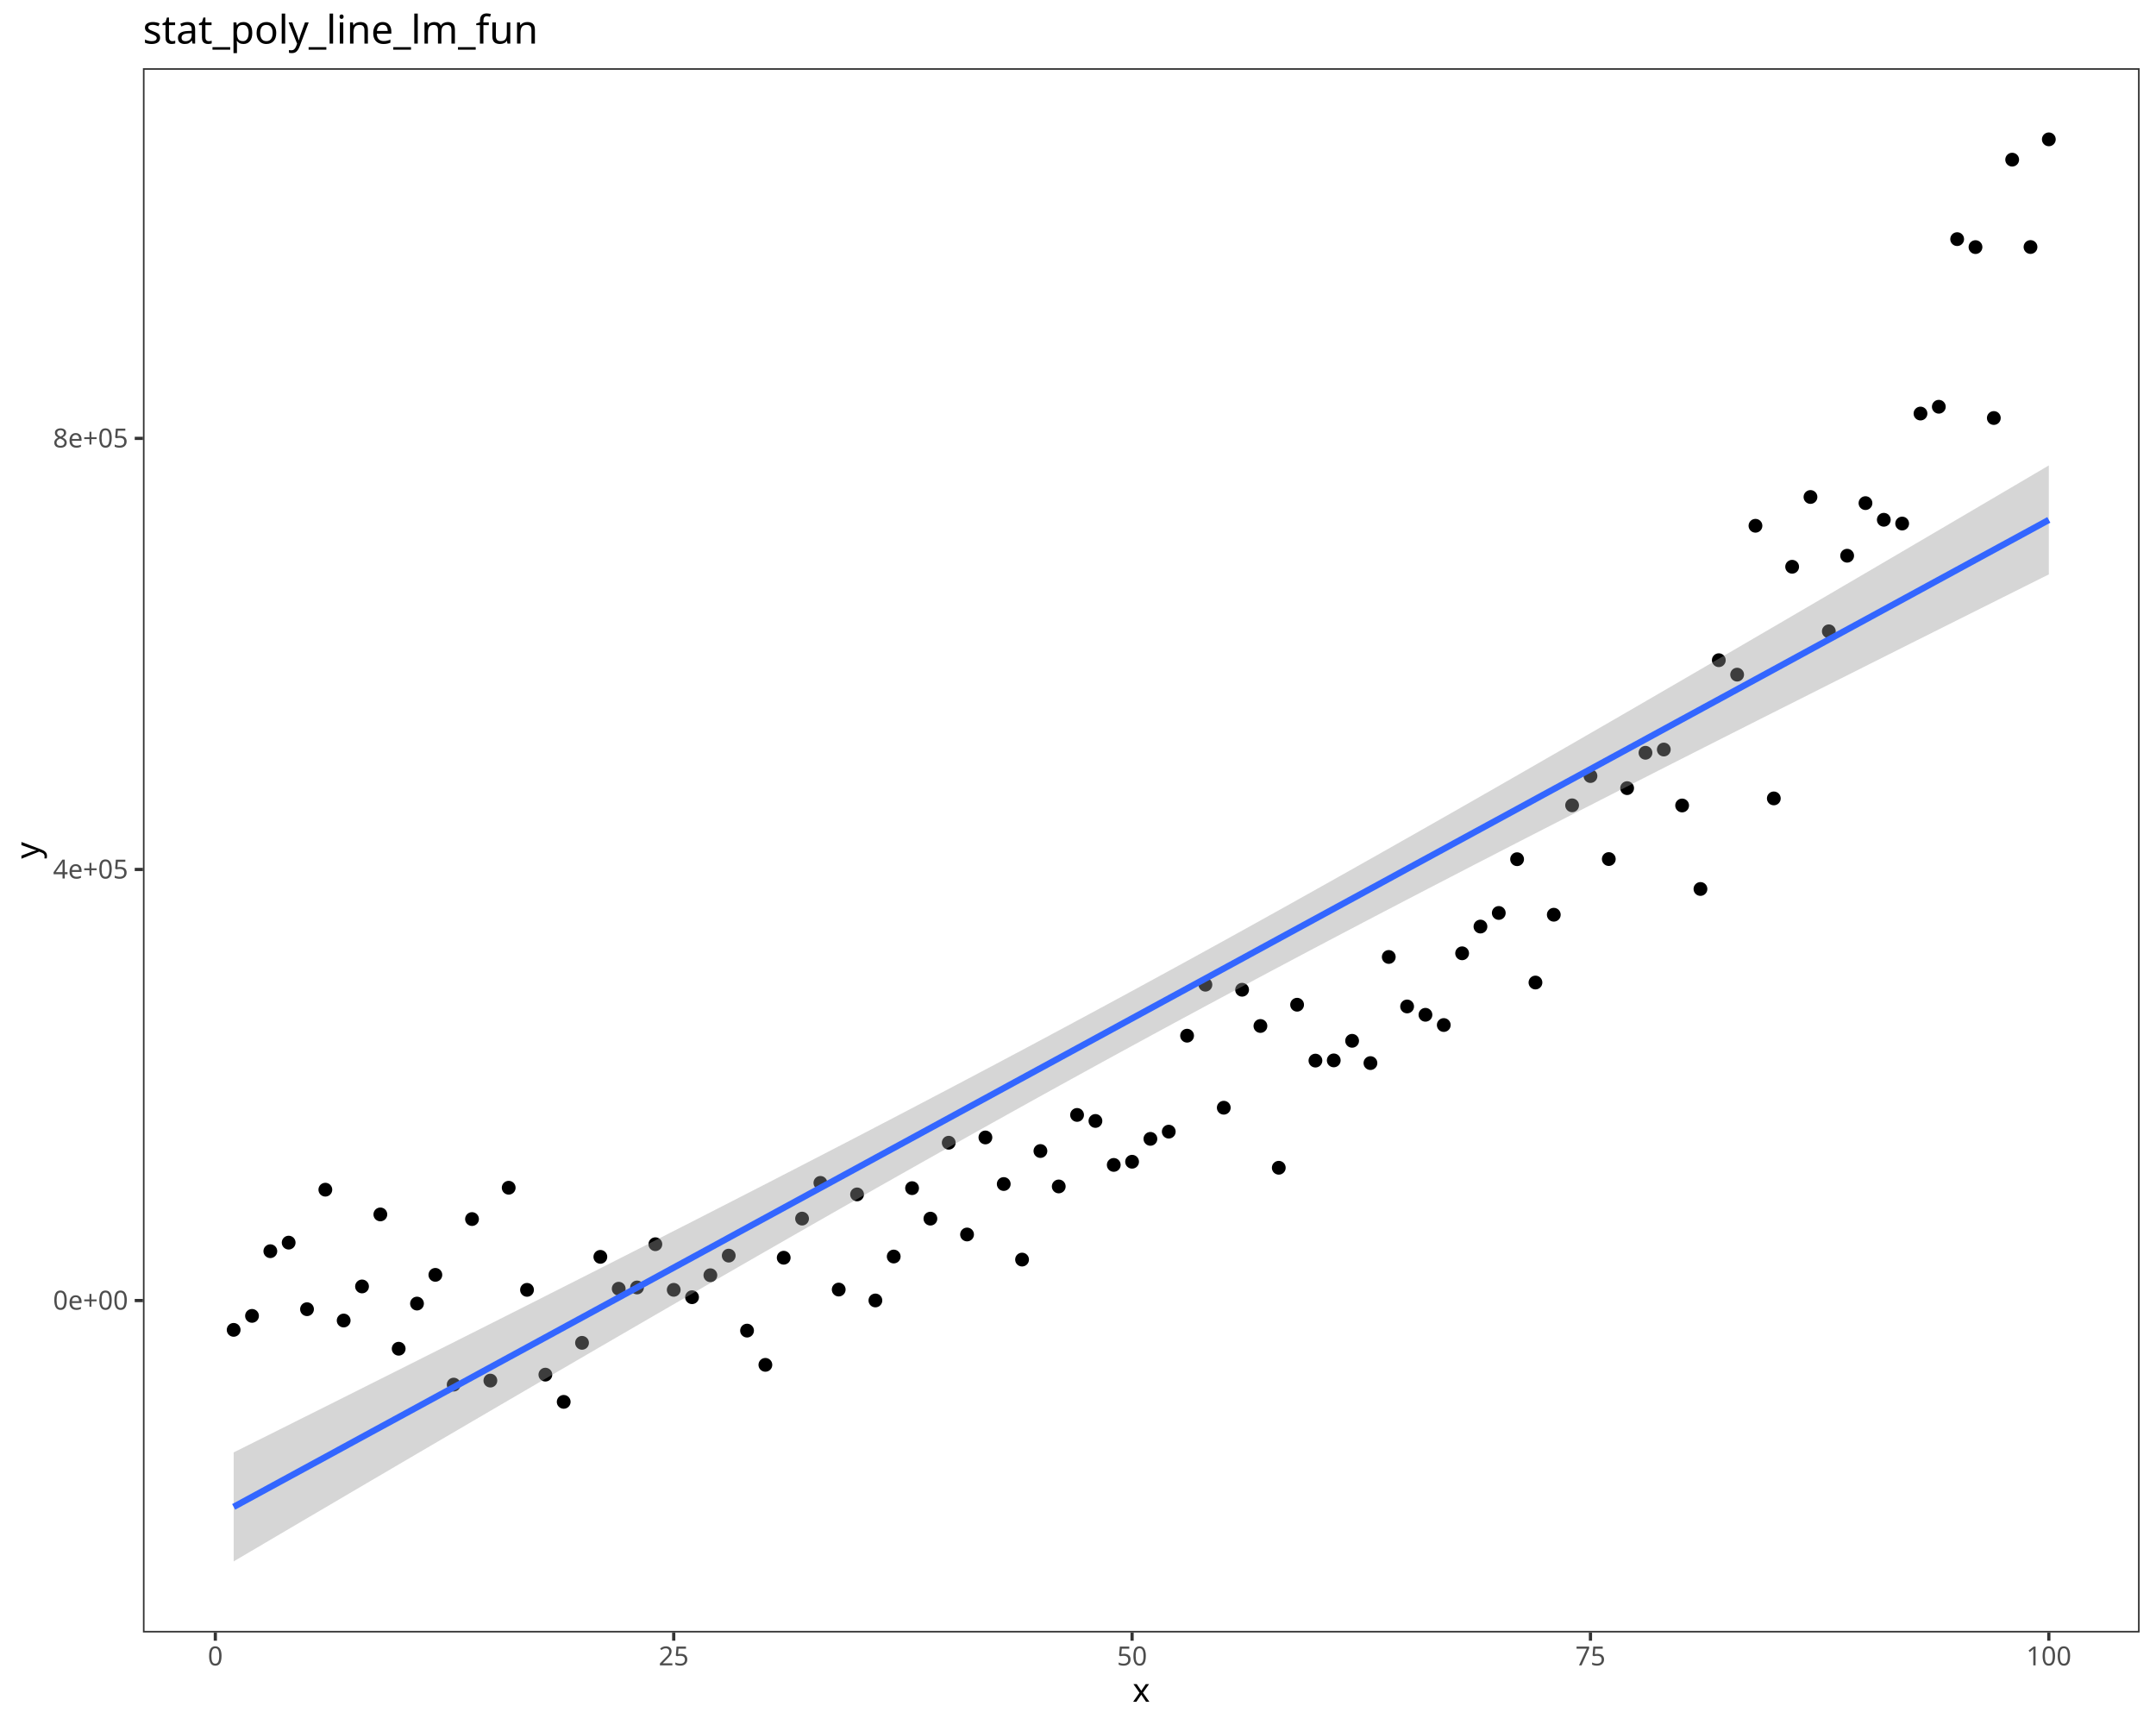
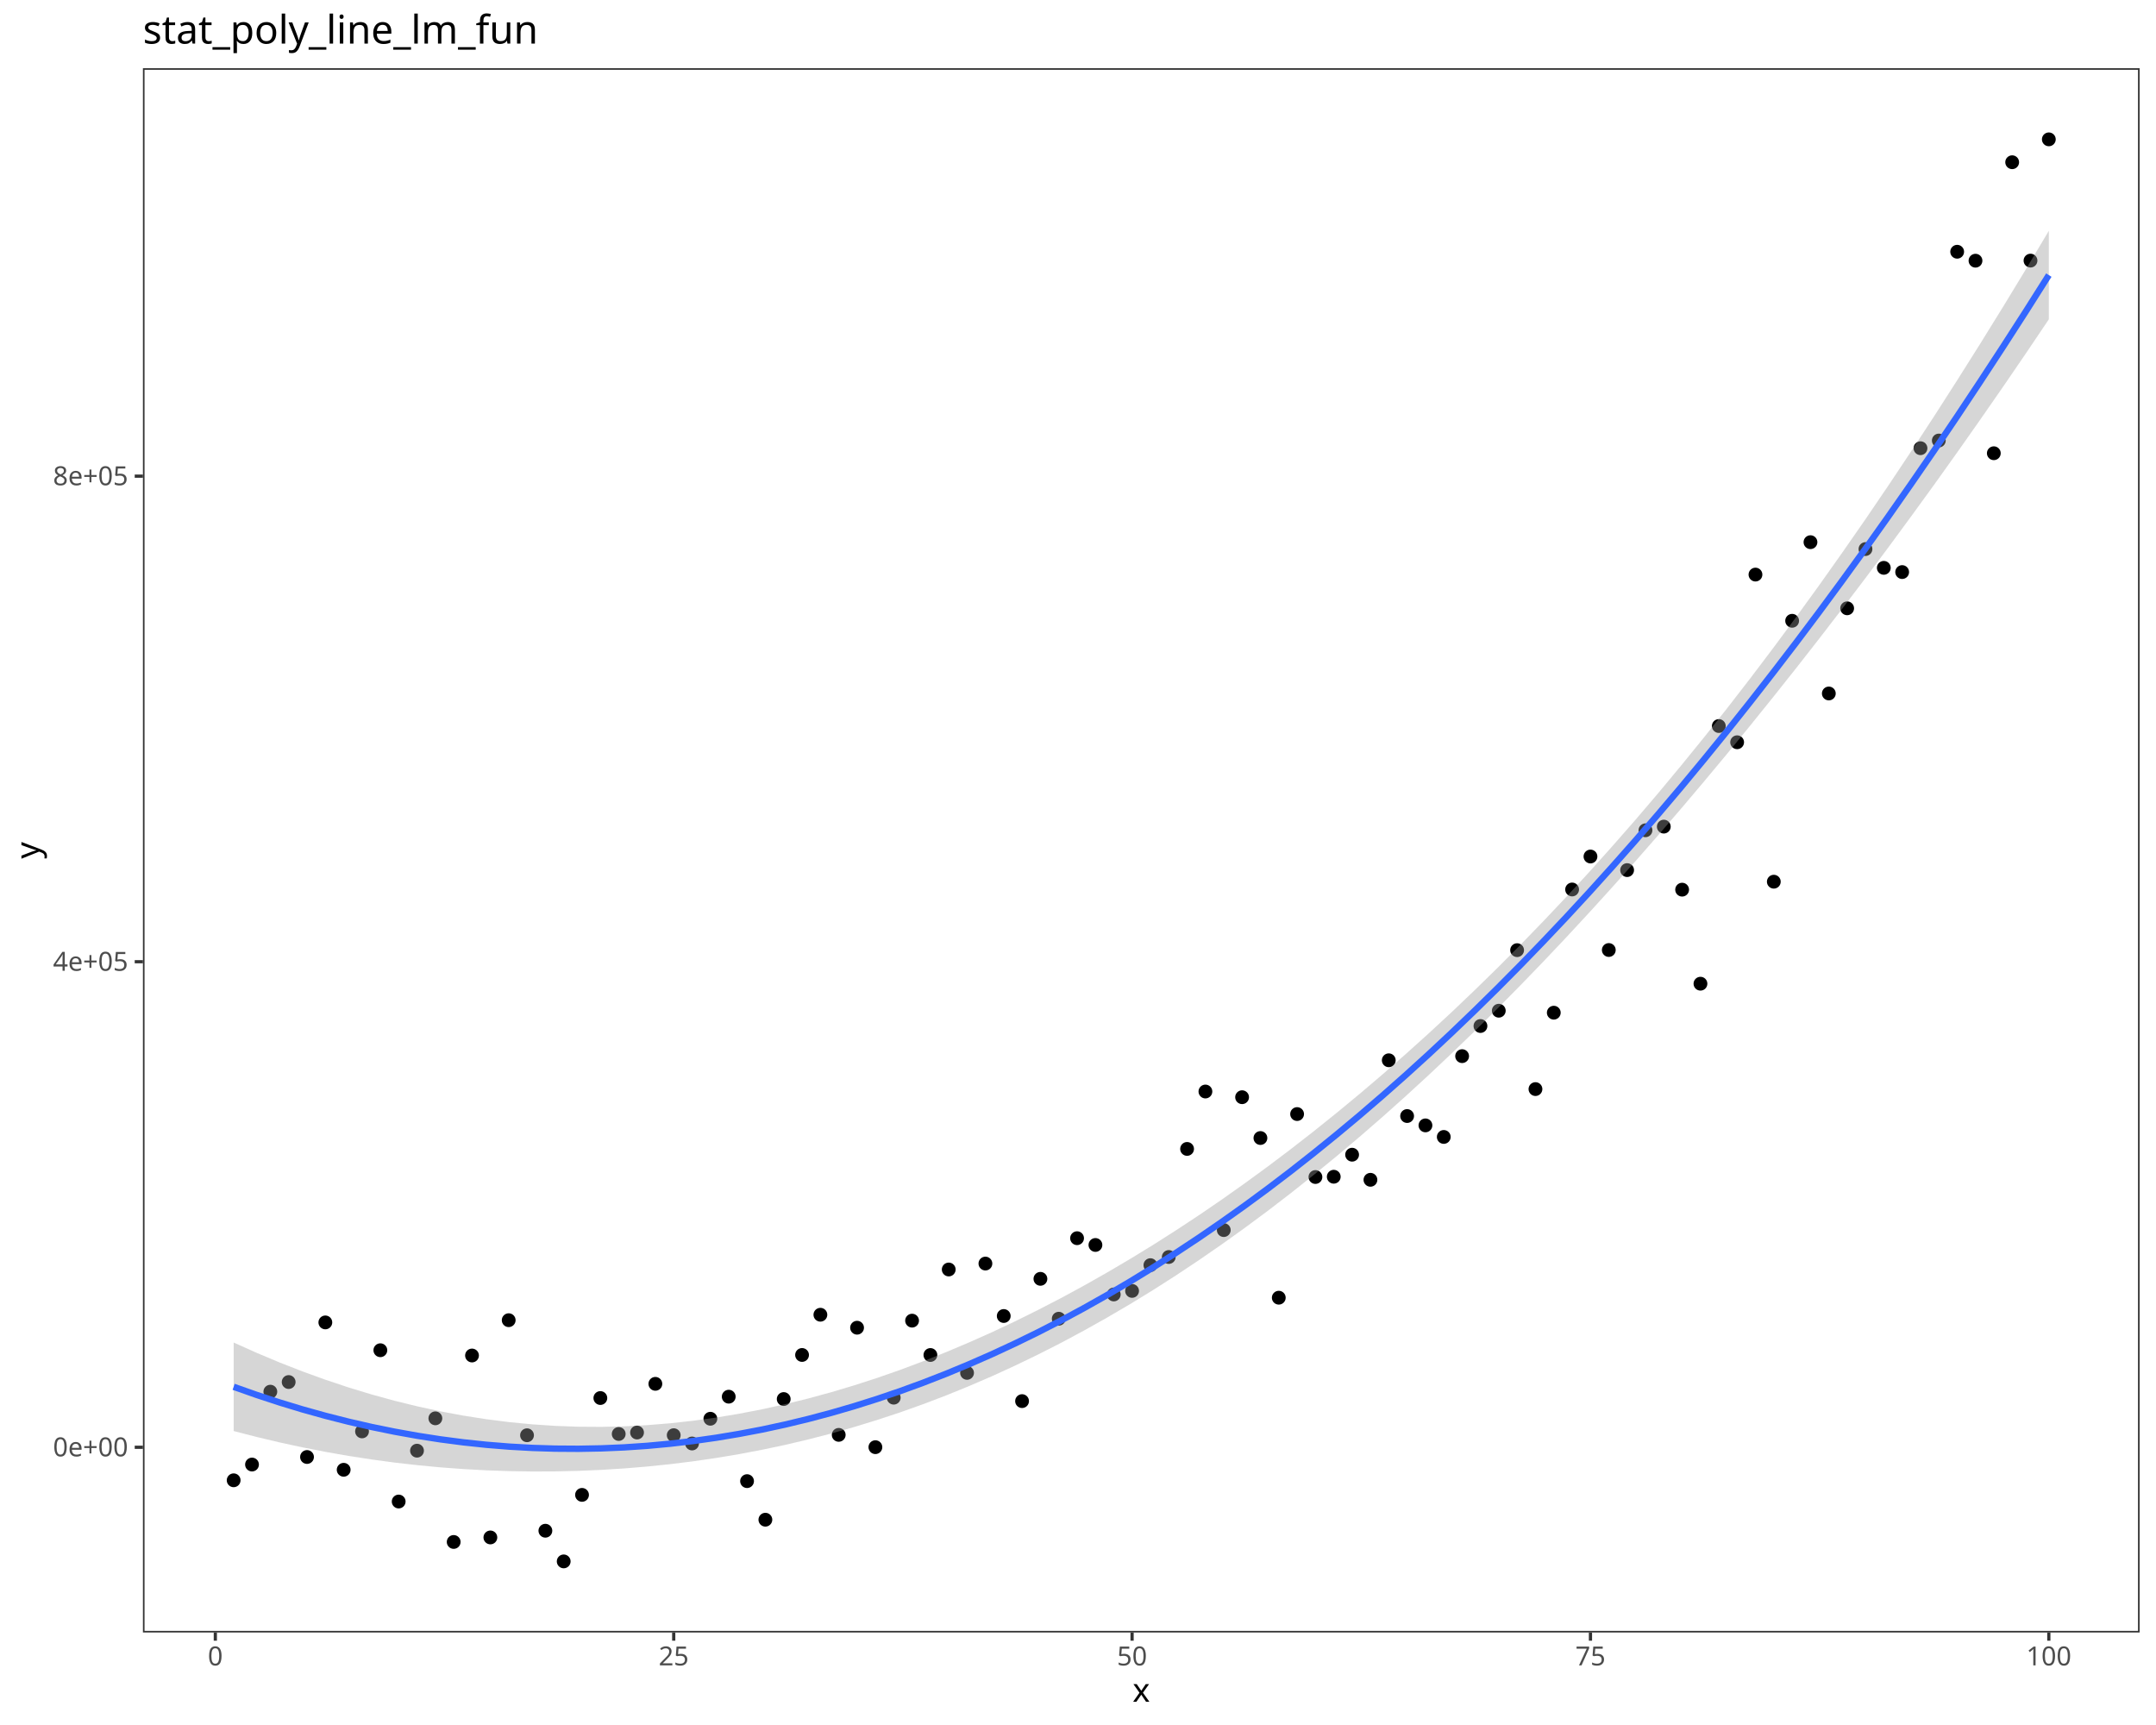
<svg xmlns="http://www.w3.org/2000/svg" class="svglite" data-engine-version="2.0" width="720.00pt" height="576.00pt" viewBox="0 0 720.00 576.00">
  <defs>
    <style type="text/css">
    .svglite line, .svglite polyline, .svglite polygon, .svglite path, .svglite rect, .svglite circle {
      fill: none;
      stroke: #000000;
      stroke-linecap: round;
      stroke-linejoin: round;
      stroke-miterlimit: 10.00;
    }
  </style>
  </defs>
  <rect width="100%" height="100%" style="stroke: none; fill: #FFFFFF;" />
  <defs>
    <clipPath id="cpMC4wMHw3MjAuMDB8MC4wMHw1NzYuMDA=">
      <rect x="0.00" y="0.00" width="720.00" height="576.00" />
    </clipPath>
  </defs>
  <g clip-path="url(#cpMC4wMHw3MjAuMDB8MC4wMHw1NzYuMDA=)">
    <rect x="0.00" y="0.00" width="720.00" height="576.00" style="stroke-width: 1.07; stroke: #FFFFFF; fill: #FFFFFF;" />
  </g>
  <defs>
    <clipPath id="cpNDcuNzN8NzE0LjUyfDIyLjc4fDU0NS4xMQ==">
      <rect x="47.73" y="22.78" width="666.80" height="522.33" />
    </clipPath>
  </defs>
  <g clip-path="url(#cpNDcuNzN8NzE0LjUyfDIyLjc4fDU0NS4xMQ==)">
    <rect x="47.73" y="22.78" width="666.80" height="522.33" style="stroke-width: 1.07; stroke: none; fill: #FFFFFF;" />
-     <circle cx="78.03" cy="444.06" r="1.95" style="stroke-width: 0.71; fill: #000000;" />
-     <circle cx="84.16" cy="439.39" r="1.95" style="stroke-width: 0.71; fill: #000000;" />
-     <circle cx="90.28" cy="417.79" r="1.95" style="stroke-width: 0.71; fill: #000000;" />
-     <circle cx="96.40" cy="414.93" r="1.95" style="stroke-width: 0.71; fill: #000000;" />
-     <circle cx="102.53" cy="437.16" r="1.95" style="stroke-width: 0.71; fill: #000000;" />
-     <circle cx="108.65" cy="397.25" r="1.95" style="stroke-width: 0.71; fill: #000000;" />
-     <circle cx="114.77" cy="440.94" r="1.95" style="stroke-width: 0.71; fill: #000000;" />
-     <circle cx="120.90" cy="429.56" r="1.95" style="stroke-width: 0.71; fill: #000000;" />
-     <circle cx="127.02" cy="405.51" r="1.95" style="stroke-width: 0.71; fill: #000000;" />
-     <circle cx="133.14" cy="450.36" r="1.95" style="stroke-width: 0.71; fill: #000000;" />
-     <circle cx="139.26" cy="435.28" r="1.95" style="stroke-width: 0.71; fill: #000000;" />
-     <circle cx="145.39" cy="425.69" r="1.95" style="stroke-width: 0.71; fill: #000000;" />
-     <circle cx="151.51" cy="462.34" r="1.95" style="stroke-width: 0.71; fill: #000000;" />
-     <circle cx="157.63" cy="407.06" r="1.95" style="stroke-width: 0.71; fill: #000000;" />
-     <circle cx="163.76" cy="461.00" r="1.95" style="stroke-width: 0.71; fill: #000000;" />
-     <circle cx="169.88" cy="396.60" r="1.95" style="stroke-width: 0.71; fill: #000000;" />
-     <circle cx="176.00" cy="430.70" r="1.95" style="stroke-width: 0.71; fill: #000000;" />
-     <circle cx="182.13" cy="459.01" r="1.95" style="stroke-width: 0.71; fill: #000000;" />
-     <circle cx="188.25" cy="468.10" r="1.95" style="stroke-width: 0.71; fill: #000000;" />
-     <circle cx="194.37" cy="448.39" r="1.95" style="stroke-width: 0.71; fill: #000000;" />
-     <circle cx="200.49" cy="419.68" r="1.95" style="stroke-width: 0.71; fill: #000000;" />
-     <circle cx="206.62" cy="430.32" r="1.95" style="stroke-width: 0.71; fill: #000000;" />
-     <circle cx="212.74" cy="429.90" r="1.95" style="stroke-width: 0.71; fill: #000000;" />
-     <circle cx="218.86" cy="415.46" r="1.95" style="stroke-width: 0.71; fill: #000000;" />
-     <circle cx="224.99" cy="430.69" r="1.95" style="stroke-width: 0.71; fill: #000000;" />
-     <circle cx="231.11" cy="433.15" r="1.95" style="stroke-width: 0.71; fill: #000000;" />
-     <circle cx="237.23" cy="425.82" r="1.95" style="stroke-width: 0.71; fill: #000000;" />
-     <circle cx="243.36" cy="419.27" r="1.95" style="stroke-width: 0.71; fill: #000000;" />
-     <circle cx="249.48" cy="444.31" r="1.95" style="stroke-width: 0.71; fill: #000000;" />
-     <circle cx="255.60" cy="455.74" r="1.95" style="stroke-width: 0.71; fill: #000000;" />
-     <circle cx="261.72" cy="419.97" r="1.95" style="stroke-width: 0.71; fill: #000000;" />
-     <circle cx="267.85" cy="406.91" r="1.95" style="stroke-width: 0.71; fill: #000000;" />
-     <circle cx="273.97" cy="394.98" r="1.95" style="stroke-width: 0.71; fill: #000000;" />
-     <circle cx="280.09" cy="430.60" r="1.95" style="stroke-width: 0.71; fill: #000000;" />
-     <circle cx="286.22" cy="398.83" r="1.95" style="stroke-width: 0.71; fill: #000000;" />
-     <circle cx="292.34" cy="434.24" r="1.95" style="stroke-width: 0.71; fill: #000000;" />
-     <circle cx="298.46" cy="419.57" r="1.95" style="stroke-width: 0.71; fill: #000000;" />
-     <circle cx="304.59" cy="396.74" r="1.95" style="stroke-width: 0.71; fill: #000000;" />
-     <circle cx="310.71" cy="406.92" r="1.95" style="stroke-width: 0.71; fill: #000000;" />
-     <circle cx="316.83" cy="381.57" r="1.95" style="stroke-width: 0.71; fill: #000000;" />
-     <circle cx="322.95" cy="412.21" r="1.95" style="stroke-width: 0.71; fill: #000000;" />
-     <circle cx="329.08" cy="379.81" r="1.95" style="stroke-width: 0.71; fill: #000000;" />
-     <circle cx="335.20" cy="395.36" r="1.95" style="stroke-width: 0.71; fill: #000000;" />
-     <circle cx="341.32" cy="420.59" r="1.95" style="stroke-width: 0.71; fill: #000000;" />
-     <circle cx="347.45" cy="384.34" r="1.95" style="stroke-width: 0.71; fill: #000000;" />
-     <circle cx="353.57" cy="396.17" r="1.95" style="stroke-width: 0.71; fill: #000000;" />
-     <circle cx="359.69" cy="372.29" r="1.95" style="stroke-width: 0.71; fill: #000000;" />
-     <circle cx="365.82" cy="374.30" r="1.95" style="stroke-width: 0.71; fill: #000000;" />
-     <circle cx="371.94" cy="388.98" r="1.95" style="stroke-width: 0.71; fill: #000000;" />
-     <circle cx="378.06" cy="387.92" r="1.95" style="stroke-width: 0.71; fill: #000000;" />
-     <circle cx="384.18" cy="380.28" r="1.95" style="stroke-width: 0.71; fill: #000000;" />
-     <circle cx="390.31" cy="377.87" r="1.95" style="stroke-width: 0.71; fill: #000000;" />
-     <circle cx="396.43" cy="345.83" r="1.95" style="stroke-width: 0.71; fill: #000000;" />
-     <circle cx="402.55" cy="328.81" r="1.95" style="stroke-width: 0.71; fill: #000000;" />
-     <circle cx="408.68" cy="369.88" r="1.95" style="stroke-width: 0.71; fill: #000000;" />
-     <circle cx="414.80" cy="330.49" r="1.95" style="stroke-width: 0.71; fill: #000000;" />
-     <circle cx="420.92" cy="342.59" r="1.95" style="stroke-width: 0.71; fill: #000000;" />
-     <circle cx="427.05" cy="389.93" r="1.95" style="stroke-width: 0.71; fill: #000000;" />
-     <circle cx="433.17" cy="335.49" r="1.95" style="stroke-width: 0.71; fill: #000000;" />
-     <circle cx="439.29" cy="354.15" r="1.95" style="stroke-width: 0.71; fill: #000000;" />
-     <circle cx="445.41" cy="354.08" r="1.95" style="stroke-width: 0.71; fill: #000000;" />
-     <circle cx="451.54" cy="347.54" r="1.95" style="stroke-width: 0.71; fill: #000000;" />
-     <circle cx="457.66" cy="354.98" r="1.95" style="stroke-width: 0.71; fill: #000000;" />
-     <circle cx="463.78" cy="319.54" r="1.95" style="stroke-width: 0.71; fill: #000000;" />
-     <circle cx="469.91" cy="336.07" r="1.95" style="stroke-width: 0.71; fill: #000000;" />
-     <circle cx="476.03" cy="338.85" r="1.95" style="stroke-width: 0.71; fill: #000000;" />
-     <circle cx="482.15" cy="342.27" r="1.95" style="stroke-width: 0.71; fill: #000000;" />
-     <circle cx="488.28" cy="318.32" r="1.95" style="stroke-width: 0.71; fill: #000000;" />
-     <circle cx="494.40" cy="309.39" r="1.95" style="stroke-width: 0.71; fill: #000000;" />
-     <circle cx="500.52" cy="304.85" r="1.95" style="stroke-width: 0.71; fill: #000000;" />
-     <circle cx="506.64" cy="286.90" r="1.95" style="stroke-width: 0.71; fill: #000000;" />
-     <circle cx="512.77" cy="328.08" r="1.95" style="stroke-width: 0.71; fill: #000000;" />
-     <circle cx="518.89" cy="305.44" r="1.95" style="stroke-width: 0.71; fill: #000000;" />
-     <circle cx="525.01" cy="268.91" r="1.95" style="stroke-width: 0.71; fill: #000000;" />
-     <circle cx="531.14" cy="259.13" r="1.95" style="stroke-width: 0.71; fill: #000000;" />
-     <circle cx="537.26" cy="286.85" r="1.95" style="stroke-width: 0.71; fill: #000000;" />
-     <circle cx="543.38" cy="263.17" r="1.95" style="stroke-width: 0.71; fill: #000000;" />
-     <circle cx="549.51" cy="251.36" r="1.95" style="stroke-width: 0.71; fill: #000000;" />
-     <circle cx="555.63" cy="250.28" r="1.95" style="stroke-width: 0.71; fill: #000000;" />
-     <circle cx="561.75" cy="268.96" r="1.95" style="stroke-width: 0.71; fill: #000000;" />
-     <circle cx="567.87" cy="296.84" r="1.95" style="stroke-width: 0.71; fill: #000000;" />
-     <circle cx="574.00" cy="220.45" r="1.95" style="stroke-width: 0.71; fill: #000000;" />
-     <circle cx="580.12" cy="225.27" r="1.95" style="stroke-width: 0.71; fill: #000000;" />
-     <circle cx="586.24" cy="175.56" r="1.95" style="stroke-width: 0.71; fill: #000000;" />
-     <circle cx="592.37" cy="266.60" r="1.95" style="stroke-width: 0.71; fill: #000000;" />
-     <circle cx="598.49" cy="189.25" r="1.95" style="stroke-width: 0.71; fill: #000000;" />
-     <circle cx="604.61" cy="165.95" r="1.95" style="stroke-width: 0.71; fill: #000000;" />
-     <circle cx="610.74" cy="210.80" r="1.95" style="stroke-width: 0.71; fill: #000000;" />
-     <circle cx="616.86" cy="185.56" r="1.95" style="stroke-width: 0.71; fill: #000000;" />
-     <circle cx="622.98" cy="168.00" r="1.95" style="stroke-width: 0.71; fill: #000000;" />
-     <circle cx="629.10" cy="173.56" r="1.95" style="stroke-width: 0.71; fill: #000000;" />
-     <circle cx="635.23" cy="174.82" r="1.95" style="stroke-width: 0.71; fill: #000000;" />
-     <circle cx="641.35" cy="138.09" r="1.95" style="stroke-width: 0.71; fill: #000000;" />
-     <circle cx="647.47" cy="135.82" r="1.95" style="stroke-width: 0.71; fill: #000000;" />
-     <circle cx="653.60" cy="79.85" r="1.95" style="stroke-width: 0.71; fill: #000000;" />
-     <circle cx="659.72" cy="82.51" r="1.95" style="stroke-width: 0.71; fill: #000000;" />
-     <circle cx="665.84" cy="139.58" r="1.95" style="stroke-width: 0.71; fill: #000000;" />
-     <circle cx="671.97" cy="53.31" r="1.95" style="stroke-width: 0.71; fill: #000000;" />
-     <circle cx="678.09" cy="82.48" r="1.95" style="stroke-width: 0.71; fill: #000000;" />
+     <circle cx="78.03" cy="494.29" r="1.95" style="stroke-width: 0.71; fill: #000000;" />
+     <circle cx="84.16" cy="489.03" r="1.95" style="stroke-width: 0.71; fill: #000000;" />
+     <circle cx="90.28" cy="464.70" r="1.95" style="stroke-width: 0.71; fill: #000000;" />
+     <circle cx="96.40" cy="461.48" r="1.95" style="stroke-width: 0.71; fill: #000000;" />
+     <circle cx="102.53" cy="486.51" r="1.95" style="stroke-width: 0.71; fill: #000000;" />
+     <circle cx="108.65" cy="441.57" r="1.95" style="stroke-width: 0.71; fill: #000000;" />
+     <circle cx="114.77" cy="490.78" r="1.95" style="stroke-width: 0.71; fill: #000000;" />
+     <circle cx="120.90" cy="477.96" r="1.95" style="stroke-width: 0.71; fill: #000000;" />
+     <circle cx="127.02" cy="450.86" r="1.95" style="stroke-width: 0.71; fill: #000000;" />
+     <circle cx="133.14" cy="501.38" r="1.95" style="stroke-width: 0.71; fill: #000000;" />
+     <circle cx="139.26" cy="484.40" r="1.95" style="stroke-width: 0.71; fill: #000000;" />
+     <circle cx="145.39" cy="473.60" r="1.95" style="stroke-width: 0.71; fill: #000000;" />
+     <circle cx="151.51" cy="514.88" r="1.95" style="stroke-width: 0.71; fill: #000000;" />
+     <circle cx="157.63" cy="452.62" r="1.95" style="stroke-width: 0.71; fill: #000000;" />
+     <circle cx="163.76" cy="513.37" r="1.95" style="stroke-width: 0.71; fill: #000000;" />
+     <circle cx="169.88" cy="440.83" r="1.95" style="stroke-width: 0.71; fill: #000000;" />
+     <circle cx="176.00" cy="479.25" r="1.95" style="stroke-width: 0.71; fill: #000000;" />
+     <circle cx="182.13" cy="511.13" r="1.95" style="stroke-width: 0.71; fill: #000000;" />
+     <circle cx="188.25" cy="521.37" r="1.95" style="stroke-width: 0.71; fill: #000000;" />
+     <circle cx="194.37" cy="499.16" r="1.95" style="stroke-width: 0.71; fill: #000000;" />
+     <circle cx="200.49" cy="466.82" r="1.95" style="stroke-width: 0.71; fill: #000000;" />
+     <circle cx="206.62" cy="478.82" r="1.95" style="stroke-width: 0.71; fill: #000000;" />
+     <circle cx="212.74" cy="478.34" r="1.95" style="stroke-width: 0.71; fill: #000000;" />
+     <circle cx="218.86" cy="462.08" r="1.95" style="stroke-width: 0.71; fill: #000000;" />
+     <circle cx="224.99" cy="479.23" r="1.95" style="stroke-width: 0.71; fill: #000000;" />
+     <circle cx="231.11" cy="482.00" r="1.95" style="stroke-width: 0.71; fill: #000000;" />
+     <circle cx="237.23" cy="473.74" r="1.95" style="stroke-width: 0.71; fill: #000000;" />
+     <circle cx="243.36" cy="466.37" r="1.95" style="stroke-width: 0.71; fill: #000000;" />
+     <circle cx="249.48" cy="494.57" r="1.95" style="stroke-width: 0.71; fill: #000000;" />
+     <circle cx="255.60" cy="507.45" r="1.95" style="stroke-width: 0.71; fill: #000000;" />
+     <circle cx="261.72" cy="467.16" r="1.95" style="stroke-width: 0.71; fill: #000000;" />
+     <circle cx="267.85" cy="452.44" r="1.95" style="stroke-width: 0.71; fill: #000000;" />
+     <circle cx="273.97" cy="439.01" r="1.95" style="stroke-width: 0.71; fill: #000000;" />
+     <circle cx="280.09" cy="479.12" r="1.95" style="stroke-width: 0.71; fill: #000000;" />
+     <circle cx="286.22" cy="443.34" r="1.95" style="stroke-width: 0.71; fill: #000000;" />
+     <circle cx="292.34" cy="483.23" r="1.95" style="stroke-width: 0.71; fill: #000000;" />
+     <circle cx="298.46" cy="466.70" r="1.95" style="stroke-width: 0.71; fill: #000000;" />
+     <circle cx="304.59" cy="440.98" r="1.95" style="stroke-width: 0.71; fill: #000000;" />
+     <circle cx="310.71" cy="452.45" r="1.95" style="stroke-width: 0.71; fill: #000000;" />
+     <circle cx="316.83" cy="423.90" r="1.95" style="stroke-width: 0.71; fill: #000000;" />
+     <circle cx="322.95" cy="458.42" r="1.95" style="stroke-width: 0.71; fill: #000000;" />
+     <circle cx="329.08" cy="421.92" r="1.95" style="stroke-width: 0.71; fill: #000000;" />
+     <circle cx="335.20" cy="439.43" r="1.95" style="stroke-width: 0.71; fill: #000000;" />
+     <circle cx="341.32" cy="467.85" r="1.95" style="stroke-width: 0.71; fill: #000000;" />
+     <circle cx="347.45" cy="427.02" r="1.95" style="stroke-width: 0.71; fill: #000000;" />
+     <circle cx="353.57" cy="440.34" r="1.95" style="stroke-width: 0.71; fill: #000000;" />
+     <circle cx="359.69" cy="413.45" r="1.95" style="stroke-width: 0.71; fill: #000000;" />
+     <circle cx="365.82" cy="415.71" r="1.95" style="stroke-width: 0.71; fill: #000000;" />
+     <circle cx="371.94" cy="432.24" r="1.95" style="stroke-width: 0.71; fill: #000000;" />
+     <circle cx="378.06" cy="431.05" r="1.95" style="stroke-width: 0.71; fill: #000000;" />
+     <circle cx="384.18" cy="422.45" r="1.95" style="stroke-width: 0.71; fill: #000000;" />
+     <circle cx="390.31" cy="419.73" r="1.95" style="stroke-width: 0.71; fill: #000000;" />
+     <circle cx="396.43" cy="383.64" r="1.95" style="stroke-width: 0.71; fill: #000000;" />
+     <circle cx="402.55" cy="364.47" r="1.95" style="stroke-width: 0.71; fill: #000000;" />
+     <circle cx="408.68" cy="410.74" r="1.95" style="stroke-width: 0.71; fill: #000000;" />
+     <circle cx="414.80" cy="366.37" r="1.95" style="stroke-width: 0.71; fill: #000000;" />
+     <circle cx="420.92" cy="380.00" r="1.95" style="stroke-width: 0.71; fill: #000000;" />
+     <circle cx="427.05" cy="433.32" r="1.95" style="stroke-width: 0.71; fill: #000000;" />
+     <circle cx="433.17" cy="372.00" r="1.95" style="stroke-width: 0.71; fill: #000000;" />
+     <circle cx="439.29" cy="393.02" r="1.95" style="stroke-width: 0.71; fill: #000000;" />
+     <circle cx="445.41" cy="392.93" r="1.95" style="stroke-width: 0.71; fill: #000000;" />
+     <circle cx="451.54" cy="385.57" r="1.95" style="stroke-width: 0.71; fill: #000000;" />
+     <circle cx="457.66" cy="393.95" r="1.95" style="stroke-width: 0.71; fill: #000000;" />
+     <circle cx="463.78" cy="354.04" r="1.95" style="stroke-width: 0.71; fill: #000000;" />
+     <circle cx="469.91" cy="372.66" r="1.95" style="stroke-width: 0.71; fill: #000000;" />
+     <circle cx="476.03" cy="375.78" r="1.95" style="stroke-width: 0.71; fill: #000000;" />
+     <circle cx="482.15" cy="379.64" r="1.95" style="stroke-width: 0.71; fill: #000000;" />
+     <circle cx="488.28" cy="352.66" r="1.95" style="stroke-width: 0.71; fill: #000000;" />
+     <circle cx="494.40" cy="342.60" r="1.95" style="stroke-width: 0.71; fill: #000000;" />
+     <circle cx="500.52" cy="337.49" r="1.95" style="stroke-width: 0.71; fill: #000000;" />
+     <circle cx="506.64" cy="317.27" r="1.95" style="stroke-width: 0.71; fill: #000000;" />
+     <circle cx="512.77" cy="363.66" r="1.95" style="stroke-width: 0.71; fill: #000000;" />
+     <circle cx="518.89" cy="338.15" r="1.95" style="stroke-width: 0.71; fill: #000000;" />
+     <circle cx="525.01" cy="297.01" r="1.95" style="stroke-width: 0.71; fill: #000000;" />
+     <circle cx="531.14" cy="286.00" r="1.95" style="stroke-width: 0.71; fill: #000000;" />
+     <circle cx="537.26" cy="317.22" r="1.95" style="stroke-width: 0.71; fill: #000000;" />
+     <circle cx="543.38" cy="290.54" r="1.95" style="stroke-width: 0.71; fill: #000000;" />
+     <circle cx="549.51" cy="277.24" r="1.95" style="stroke-width: 0.71; fill: #000000;" />
+     <circle cx="555.63" cy="276.02" r="1.95" style="stroke-width: 0.71; fill: #000000;" />
+     <circle cx="561.75" cy="297.07" r="1.95" style="stroke-width: 0.71; fill: #000000;" />
+     <circle cx="567.87" cy="328.47" r="1.95" style="stroke-width: 0.71; fill: #000000;" />
+     <circle cx="574.00" cy="242.43" r="1.95" style="stroke-width: 0.71; fill: #000000;" />
+     <circle cx="580.12" cy="247.85" r="1.95" style="stroke-width: 0.71; fill: #000000;" />
+     <circle cx="586.24" cy="191.86" r="1.95" style="stroke-width: 0.71; fill: #000000;" />
+     <circle cx="592.37" cy="294.41" r="1.95" style="stroke-width: 0.71; fill: #000000;" />
+     <circle cx="598.49" cy="207.29" r="1.95" style="stroke-width: 0.71; fill: #000000;" />
+     <circle cx="604.61" cy="181.04" r="1.95" style="stroke-width: 0.71; fill: #000000;" />
+     <circle cx="610.74" cy="231.56" r="1.95" style="stroke-width: 0.71; fill: #000000;" />
+     <circle cx="616.86" cy="203.12" r="1.95" style="stroke-width: 0.71; fill: #000000;" />
+     <circle cx="622.98" cy="183.34" r="1.95" style="stroke-width: 0.71; fill: #000000;" />
+     <circle cx="629.10" cy="189.61" r="1.95" style="stroke-width: 0.71; fill: #000000;" />
+     <circle cx="635.23" cy="191.02" r="1.95" style="stroke-width: 0.71; fill: #000000;" />
+     <circle cx="641.35" cy="149.66" r="1.95" style="stroke-width: 0.71; fill: #000000;" />
+     <circle cx="647.47" cy="147.10" r="1.95" style="stroke-width: 0.71; fill: #000000;" />
+     <circle cx="653.60" cy="84.06" r="1.95" style="stroke-width: 0.71; fill: #000000;" />
+     <circle cx="659.72" cy="87.05" r="1.95" style="stroke-width: 0.71; fill: #000000;" />
+     <circle cx="665.84" cy="151.34" r="1.95" style="stroke-width: 0.71; fill: #000000;" />
+     <circle cx="671.97" cy="54.17" r="1.95" style="stroke-width: 0.71; fill: #000000;" />
+     <circle cx="678.09" cy="87.02" r="1.95" style="stroke-width: 0.71; fill: #000000;" />
    <circle cx="684.21" cy="46.53" r="1.95" style="stroke-width: 0.71; fill: #000000;" />
-     <polygon points="78.03,484.98 85.71,481.15 93.38,477.32 101.05,473.48 108.73,469.65 116.40,465.81 124.07,461.96 131.75,458.12 139.42,454.27 147.09,450.42 154.77,446.56 162.44,442.70 170.11,438.84 177.79,434.97 185.46,431.09 193.13,427.21 200.80,423.33 208.48,419.44 216.15,415.54 223.82,411.64 231.50,407.73 239.17,403.81 246.84,399.88 254.52,395.95 262.19,392.00 269.86,388.05 277.54,384.08 285.21,380.11 292.88,376.12 300.56,372.12 308.23,368.10 315.90,364.08 323.57,360.04 331.25,355.98 338.92,351.91 346.59,347.82 354.27,343.72 361.94,339.60 369.61,335.46 377.29,331.31 384.96,327.13 392.63,322.95 400.31,318.74 407.98,314.52 415.65,310.28 423.33,306.02 431.00,301.75 438.67,297.46 446.34,293.16 454.02,288.84 461.69,284.51 469.36,280.17 477.04,275.81 484.71,271.45 492.38,267.07 500.06,262.68 507.73,258.28 515.40,253.87 523.08,249.45 530.75,245.03 538.42,240.60 546.10,236.16 553.77,231.71 561.44,227.26 569.11,222.80 576.79,218.33 584.46,213.86 592.13,209.39 599.81,204.91 607.48,200.43 615.15,195.94 622.83,191.45 630.50,186.95 638.17,182.46 645.85,177.95 653.52,173.45 661.19,168.94 668.87,164.43 676.54,159.92 684.21,155.41 684.21,191.80 676.54,195.63 668.87,199.46 661.19,203.30 653.52,207.13 645.85,210.97 638.17,214.81 630.50,218.66 622.83,222.51 615.15,226.36 607.48,230.22 599.81,234.08 592.13,237.94 584.46,241.81 576.79,245.68 569.11,249.56 561.44,253.45 553.77,257.34 546.10,261.24 538.42,265.14 530.75,269.05 523.08,272.97 515.40,276.90 507.73,280.83 500.06,284.78 492.38,288.73 484.71,292.70 477.04,296.67 469.36,300.66 461.69,304.66 454.02,308.67 446.34,312.70 438.67,316.74 431.00,320.80 423.33,324.87 415.65,328.96 407.98,333.06 400.31,337.18 392.63,341.32 384.96,345.47 377.29,349.64 369.61,353.83 361.94,358.04 354.27,362.26 346.59,366.50 338.92,370.76 331.25,375.03 323.57,379.32 315.90,383.62 308.23,387.94 300.56,392.27 292.88,396.61 285.21,400.97 277.54,405.33 269.86,409.71 262.19,414.10 254.52,418.50 246.84,422.91 239.17,427.32 231.50,431.75 223.82,436.18 216.15,440.62 208.48,445.07 200.80,449.52 193.13,453.98 185.46,458.44 177.79,462.91 170.11,467.39 162.44,471.87 154.77,476.35 147.09,480.84 139.42,485.33 131.75,489.82 124.07,494.32 116.40,498.82 108.73,503.33 101.05,507.83 93.38,512.34 85.71,516.86 78.03,521.37 " style="stroke-width: 0.00; stroke: none; stroke-linecap: butt; fill: #999999; fill-opacity: 0.40;" />
-     <polyline points="78.03,484.98 85.71,481.15 93.38,477.32 101.05,473.48 108.73,469.65 116.40,465.81 124.07,461.96 131.75,458.12 139.42,454.27 147.09,450.42 154.77,446.56 162.44,442.70 170.11,438.84 177.79,434.97 185.46,431.09 193.13,427.21 200.80,423.33 208.48,419.44 216.15,415.54 223.82,411.64 231.50,407.73 239.17,403.81 246.84,399.88 254.52,395.95 262.19,392.00 269.86,388.05 277.54,384.08 285.21,380.11 292.88,376.12 300.56,372.12 308.23,368.10 315.90,364.08 323.57,360.04 331.25,355.98 338.92,351.91 346.59,347.82 354.27,343.72 361.94,339.60 369.61,335.46 377.29,331.31 384.96,327.13 392.63,322.95 400.31,318.74 407.98,314.52 415.65,310.28 423.33,306.02 431.00,301.75 438.67,297.46 446.34,293.16 454.02,288.84 461.69,284.51 469.36,280.17 477.04,275.81 484.71,271.45 492.38,267.07 500.06,262.68 507.73,258.28 515.40,253.87 523.08,249.45 530.75,245.03 538.42,240.60 546.10,236.16 553.77,231.71 561.44,227.26 569.11,222.80 576.79,218.33 584.46,213.86 592.13,209.39 599.81,204.91 607.48,200.43 615.15,195.94 622.83,191.45 630.50,186.95 638.17,182.46 645.85,177.95 653.52,173.45 661.19,168.94 668.87,164.43 676.54,159.92 684.21,155.41 " style="stroke-width: 2.13; stroke: none; stroke-linecap: butt;" />
-     <polyline points="684.21,191.80 676.54,195.63 668.87,199.46 661.19,203.30 653.52,207.13 645.85,210.97 638.17,214.81 630.50,218.66 622.83,222.51 615.15,226.36 607.48,230.22 599.81,234.08 592.13,237.94 584.46,241.81 576.79,245.68 569.11,249.56 561.44,253.45 553.77,257.34 546.10,261.24 538.42,265.14 530.75,269.05 523.08,272.97 515.40,276.90 507.73,280.83 500.06,284.78 492.38,288.73 484.71,292.70 477.04,296.67 469.36,300.66 461.69,304.66 454.02,308.67 446.34,312.70 438.67,316.74 431.00,320.80 423.33,324.87 415.65,328.96 407.98,333.06 400.31,337.18 392.63,341.32 384.96,345.47 377.29,349.64 369.61,353.83 361.94,358.04 354.27,362.26 346.59,366.50 338.92,370.76 331.25,375.03 323.57,379.32 315.90,383.62 308.23,387.94 300.56,392.27 292.88,396.61 285.21,400.97 277.54,405.33 269.86,409.71 262.19,414.10 254.52,418.50 246.84,422.91 239.17,427.32 231.50,431.75 223.82,436.18 216.15,440.62 208.48,445.07 200.80,449.52 193.13,453.98 185.46,458.44 177.79,462.91 170.11,467.39 162.44,471.87 154.77,476.35 147.09,480.84 139.42,485.33 131.75,489.82 124.07,494.32 116.40,498.82 108.73,503.33 101.05,507.83 93.38,512.34 85.71,516.86 78.03,521.37 " style="stroke-width: 2.13; stroke: none; stroke-linecap: butt;" />
-     <polyline points="78.03,503.17 85.71,499.00 93.38,494.83 101.05,490.66 108.73,486.49 116.40,482.31 124.07,478.14 131.75,473.97 139.42,469.80 147.09,465.63 154.77,461.46 162.44,457.28 170.11,453.11 177.79,448.94 185.46,444.77 193.13,440.60 200.80,436.43 208.48,432.25 216.15,428.08 223.82,423.91 231.50,419.74 239.17,415.57 246.84,411.39 254.52,407.22 262.19,403.05 269.86,398.88 277.54,394.71 285.21,390.54 292.88,386.36 300.56,382.19 308.23,378.02 315.90,373.85 323.57,369.68 331.25,365.51 338.92,361.33 346.59,357.16 354.27,352.99 361.94,348.82 369.61,344.65 377.29,340.47 384.96,336.30 392.63,332.13 400.31,327.96 407.98,323.79 415.65,319.62 423.33,315.44 431.00,311.27 438.67,307.10 446.34,302.93 454.02,298.76 461.69,294.59 469.36,290.41 477.04,286.24 484.71,282.07 492.38,277.90 500.06,273.73 507.73,269.56 515.40,265.38 523.08,261.21 530.75,257.04 538.42,252.87 546.10,248.70 553.77,244.52 561.44,240.35 569.11,236.18 576.79,232.01 584.46,227.84 592.13,223.67 599.81,219.49 607.48,215.32 615.15,211.15 622.83,206.98 630.50,202.81 638.17,198.64 645.85,194.46 653.52,190.29 661.19,186.12 668.87,181.95 676.54,177.78 684.21,173.60 " style="stroke-width: 2.13; stroke: #3366FF; stroke-linecap: butt;" />
+     <polygon points="78.03,448.29 85.71,451.73 93.38,454.95 101.05,457.95 108.73,460.73 116.40,463.29 124.07,465.62 131.75,467.73 139.42,469.61 147.09,471.27 154.77,472.70 162.44,473.90 170.11,474.87 177.79,475.61 185.46,476.12 193.13,476.40 200.80,476.45 208.48,476.27 216.15,475.87 223.82,475.25 231.50,474.40 239.17,473.34 246.84,472.06 254.52,470.58 262.19,468.88 269.86,466.99 277.54,464.89 285.21,462.60 292.88,460.12 300.56,457.44 308.23,454.57 315.90,451.51 323.57,448.27 331.25,444.85 338.92,441.24 346.59,437.44 354.27,433.47 361.94,429.31 369.61,424.97 377.29,420.45 384.96,415.76 392.63,410.88 400.31,405.82 407.98,400.58 415.65,395.15 423.33,389.55 431.00,383.76 438.67,377.79 446.34,371.63 454.02,365.29 461.69,358.76 469.36,352.04 477.04,345.13 484.71,338.03 492.38,330.72 500.06,323.22 507.73,315.52 515.40,307.60 523.08,299.48 530.75,291.15 538.42,282.59 546.10,273.82 553.77,264.83 561.44,255.60 569.11,246.16 576.79,236.48 584.46,226.57 592.13,216.43 599.81,206.06 607.48,195.47 615.15,184.64 622.83,173.59 630.50,162.31 638.17,150.80 645.85,139.07 653.52,127.11 661.19,114.94 668.87,102.54 676.54,89.92 684.21,77.08 684.21,106.63 676.54,118.01 668.87,129.23 661.19,140.29 653.52,151.19 645.85,161.93 638.17,172.51 630.50,182.94 622.83,193.22 615.15,203.34 607.48,213.31 599.81,223.13 592.13,232.79 584.46,242.31 576.79,251.68 569.11,260.90 561.44,269.97 553.77,278.88 546.10,287.64 538.42,296.25 530.75,304.69 523.08,312.97 515.40,321.09 507.73,329.03 500.06,336.80 492.38,344.40 484.71,351.81 477.04,359.04 469.36,366.09 461.69,372.95 454.02,379.61 446.34,386.09 438.67,392.37 431.00,398.46 423.33,404.35 415.65,410.04 407.98,415.53 400.31,420.83 392.63,425.93 384.96,430.83 377.29,435.52 369.61,440.02 361.94,444.32 354.27,448.43 346.59,452.33 338.92,456.03 331.25,459.54 323.57,462.85 315.90,465.97 308.23,468.89 300.56,471.62 292.88,474.16 285.21,476.51 277.54,478.68 269.86,480.66 262.19,482.47 254.52,484.09 246.84,485.55 239.17,486.83 231.50,487.95 223.82,488.90 216.15,489.69 208.48,490.33 200.80,490.81 193.13,491.14 185.46,491.32 177.79,491.35 170.11,491.23 162.44,490.96 154.77,490.54 147.09,489.97 139.42,489.24 131.75,488.37 124.07,487.33 116.40,486.15 108.73,484.80 101.05,483.30 93.38,481.64 85.71,479.82 78.03,477.84 " style="stroke-width: 0.00; stroke: none; stroke-linecap: butt; fill: #999999; fill-opacity: 0.40;" />
+     <polyline points="78.03,448.29 85.71,451.73 93.38,454.95 101.05,457.95 108.73,460.73 116.40,463.29 124.07,465.62 131.75,467.73 139.42,469.61 147.09,471.27 154.77,472.70 162.44,473.90 170.11,474.87 177.79,475.61 185.46,476.12 193.13,476.40 200.80,476.45 208.48,476.27 216.15,475.87 223.82,475.25 231.50,474.40 239.17,473.34 246.84,472.06 254.52,470.58 262.19,468.88 269.86,466.99 277.54,464.89 285.21,462.60 292.88,460.12 300.56,457.44 308.23,454.57 315.90,451.51 323.57,448.27 331.25,444.85 338.92,441.24 346.59,437.44 354.27,433.47 361.94,429.31 369.61,424.97 377.29,420.45 384.96,415.76 392.63,410.88 400.31,405.82 407.98,400.58 415.65,395.15 423.33,389.55 431.00,383.76 438.67,377.79 446.34,371.63 454.02,365.29 461.69,358.76 469.36,352.04 477.04,345.13 484.71,338.03 492.38,330.72 500.06,323.22 507.73,315.52 515.40,307.60 523.08,299.48 530.75,291.15 538.42,282.59 546.10,273.82 553.77,264.83 561.44,255.60 569.11,246.16 576.79,236.48 584.46,226.57 592.13,216.43 599.81,206.06 607.48,195.47 615.15,184.64 622.83,173.59 630.50,162.31 638.17,150.80 645.85,139.07 653.52,127.11 661.19,114.94 668.87,102.54 676.54,89.92 684.21,77.08 " style="stroke-width: 2.13; stroke: none; stroke-linecap: butt;" />
+     <polyline points="684.21,106.63 676.54,118.01 668.87,129.23 661.19,140.29 653.52,151.19 645.85,161.93 638.17,172.51 630.50,182.94 622.83,193.22 615.15,203.34 607.48,213.31 599.81,223.13 592.13,232.79 584.46,242.31 576.79,251.68 569.11,260.90 561.44,269.97 553.77,278.88 546.10,287.64 538.42,296.25 530.75,304.69 523.08,312.97 515.40,321.09 507.73,329.03 500.06,336.80 492.38,344.40 484.71,351.81 477.04,359.04 469.36,366.09 461.69,372.95 454.02,379.61 446.34,386.09 438.67,392.37 431.00,398.46 423.33,404.35 415.65,410.04 407.98,415.53 400.31,420.83 392.63,425.93 384.96,430.83 377.29,435.52 369.61,440.02 361.94,444.32 354.27,448.43 346.59,452.33 338.92,456.03 331.25,459.54 323.57,462.85 315.90,465.97 308.23,468.89 300.56,471.62 292.88,474.16 285.21,476.51 277.54,478.68 269.86,480.66 262.19,482.47 254.52,484.09 246.84,485.55 239.17,486.83 231.50,487.95 223.82,488.90 216.15,489.69 208.48,490.33 200.80,490.81 193.13,491.14 185.46,491.32 177.79,491.35 170.11,491.23 162.44,490.96 154.77,490.54 147.09,489.97 139.42,489.24 131.75,488.37 124.07,487.33 116.40,486.15 108.73,484.80 101.05,483.30 93.38,481.64 85.71,479.82 78.03,477.84 " style="stroke-width: 2.13; stroke: none; stroke-linecap: butt;" />
+     <polyline points="78.03,463.07 85.71,465.78 93.38,468.30 101.05,470.63 108.73,472.77 116.40,474.72 124.07,476.48 131.75,478.05 139.42,479.43 147.09,480.62 154.77,481.62 162.44,482.43 170.11,483.05 177.79,483.48 185.46,483.72 193.13,483.77 200.80,483.63 208.48,483.30 216.15,482.78 223.82,482.07 231.50,481.17 239.17,480.08 246.84,478.80 254.52,477.34 262.19,475.68 269.86,473.83 277.54,471.79 285.21,469.56 292.88,467.14 300.56,464.53 308.23,461.73 315.90,458.74 323.57,455.56 331.25,452.19 338.92,448.63 346.59,444.89 354.27,440.95 361.94,436.82 369.61,432.50 377.29,427.99 384.96,423.29 392.63,418.40 400.31,413.32 407.98,408.05 415.65,402.60 423.33,396.95 431.00,391.11 438.67,385.08 446.34,378.86 454.02,372.45 461.69,365.85 469.36,359.07 477.04,352.09 484.71,344.92 492.38,337.56 500.06,330.01 507.73,322.27 515.40,314.34 523.08,306.23 530.75,297.92 538.42,289.42 546.10,280.73 553.77,271.85 561.44,262.79 569.11,253.53 576.79,244.08 584.46,234.44 592.13,224.61 599.81,214.59 607.48,204.39 615.15,193.99 622.83,183.40 630.50,172.62 638.17,161.65 645.85,150.50 653.52,139.15 661.19,127.61 668.87,115.88 676.54,103.97 684.21,91.86 " style="stroke-width: 2.13; stroke: #3366FF; stroke-linecap: butt;" />
    <rect x="47.73" y="22.78" width="666.80" height="522.33" style="stroke-width: 1.07; stroke: #333333;" />
  </g>
  <g clip-path="url(#cpMC4wMHw3MjAuMDB8MC4wMHw1NzYuMDA=)">
-     <text x="42.79" y="437.30" text-anchor="end" style="font-size: 8.80px; fill: #4D4D4D; font-family: sans;" textLength="24.72px" lengthAdjust="spacingAndGlyphs">0e+00</text>
-     <text x="42.79" y="293.35" text-anchor="end" style="font-size: 8.80px; fill: #4D4D4D; font-family: sans;" textLength="24.72px" lengthAdjust="spacingAndGlyphs">4e+05</text>
-     <text x="42.79" y="149.40" text-anchor="end" style="font-size: 8.80px; fill: #4D4D4D; font-family: sans;" textLength="24.72px" lengthAdjust="spacingAndGlyphs">8e+05</text>
-     <polyline points="44.99,434.27 47.73,434.27 " style="stroke-width: 1.07; stroke: #333333; stroke-linecap: butt;" />
-     <polyline points="44.99,290.32 47.73,290.32 " style="stroke-width: 1.07; stroke: #333333; stroke-linecap: butt;" />
-     <polyline points="44.99,146.38 47.73,146.38 " style="stroke-width: 1.07; stroke: #333333; stroke-linecap: butt;" />
+     <text x="42.79" y="486.29" text-anchor="end" style="font-size: 8.80px; fill: #4D4D4D; font-family: sans;" textLength="24.72px" lengthAdjust="spacingAndGlyphs">0e+00</text>
+     <text x="42.79" y="324.15" text-anchor="end" style="font-size: 8.80px; fill: #4D4D4D; font-family: sans;" textLength="24.72px" lengthAdjust="spacingAndGlyphs">4e+05</text>
+     <text x="42.79" y="162.02" text-anchor="end" style="font-size: 8.80px; fill: #4D4D4D; font-family: sans;" textLength="24.72px" lengthAdjust="spacingAndGlyphs">8e+05</text>
+     <polyline points="44.99,483.26 47.73,483.26 " style="stroke-width: 1.07; stroke: #333333; stroke-linecap: butt;" />
+     <polyline points="44.99,321.13 47.73,321.13 " style="stroke-width: 1.07; stroke: #333333; stroke-linecap: butt;" />
+     <polyline points="44.99,158.99 47.73,158.99 " style="stroke-width: 1.07; stroke: #333333; stroke-linecap: butt;" />
    <polyline points="71.91,547.85 71.91,545.11 " style="stroke-width: 1.07; stroke: #333333; stroke-linecap: butt;" />
    <polyline points="224.99,547.85 224.99,545.11 " style="stroke-width: 1.07; stroke: #333333; stroke-linecap: butt;" />
    <polyline points="378.06,547.85 378.06,545.11 " style="stroke-width: 1.07; stroke: #333333; stroke-linecap: butt;" />
    <polyline points="531.14,547.85 531.14,545.11 " style="stroke-width: 1.07; stroke: #333333; stroke-linecap: butt;" />
    <polyline points="684.21,547.85 684.21,545.11 " style="stroke-width: 1.07; stroke: #333333; stroke-linecap: butt;" />
    <text x="71.91" y="556.10" text-anchor="middle" style="font-size: 8.80px; fill: #4D4D4D; font-family: sans;" textLength="4.89px" lengthAdjust="spacingAndGlyphs">0</text>
    <text x="224.99" y="556.10" text-anchor="middle" style="font-size: 8.80px; fill: #4D4D4D; font-family: sans;" textLength="9.79px" lengthAdjust="spacingAndGlyphs">25</text>
    <text x="378.06" y="556.10" text-anchor="middle" style="font-size: 8.80px; fill: #4D4D4D; font-family: sans;" textLength="9.79px" lengthAdjust="spacingAndGlyphs">50</text>
    <text x="531.14" y="556.10" text-anchor="middle" style="font-size: 8.80px; fill: #4D4D4D; font-family: sans;" textLength="9.79px" lengthAdjust="spacingAndGlyphs">75</text>
    <text x="684.21" y="556.10" text-anchor="middle" style="font-size: 8.80px; fill: #4D4D4D; font-family: sans;" textLength="14.68px" lengthAdjust="spacingAndGlyphs">100</text>
    <text x="381.12" y="568.24" text-anchor="middle" style="font-size: 11.00px; font-family: sans;" textLength="5.50px" lengthAdjust="spacingAndGlyphs">x</text>
    <text transform="translate(13.05,283.95) rotate(-90)" text-anchor="middle" style="font-size: 11.00px; font-family: sans;" textLength="5.50px" lengthAdjust="spacingAndGlyphs">y</text>
    <text x="47.73" y="14.56" style="font-size: 13.20px; font-family: sans;" textLength="127.69px" lengthAdjust="spacingAndGlyphs">stat_poly_line_lm_fun</text>
  </g>
</svg>
